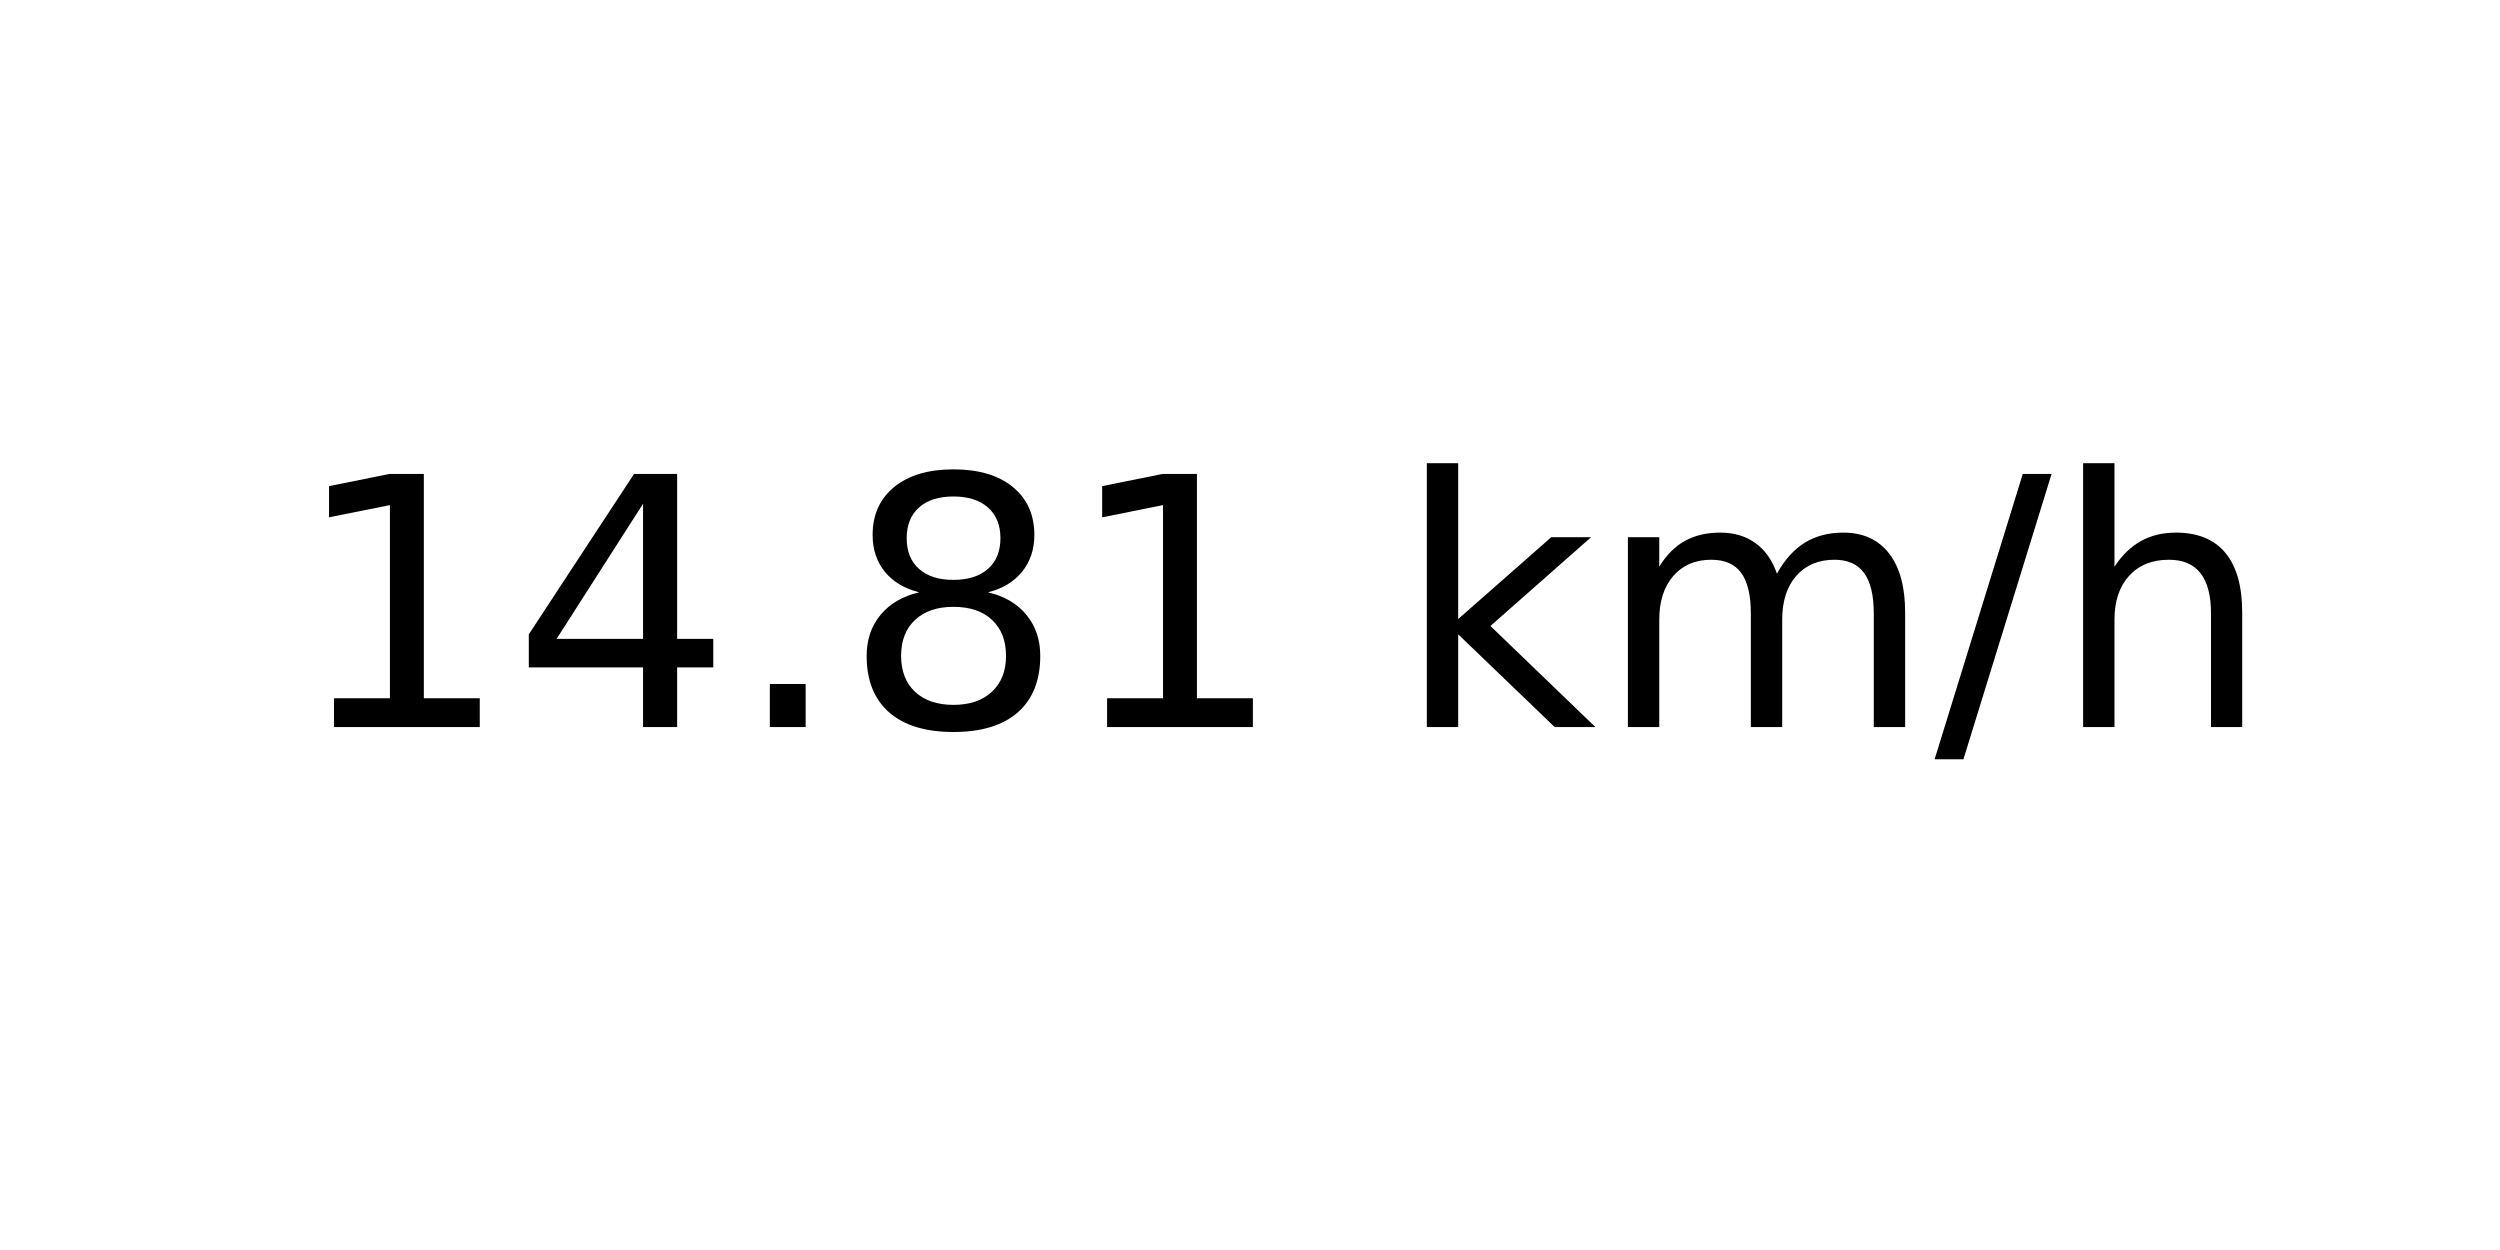
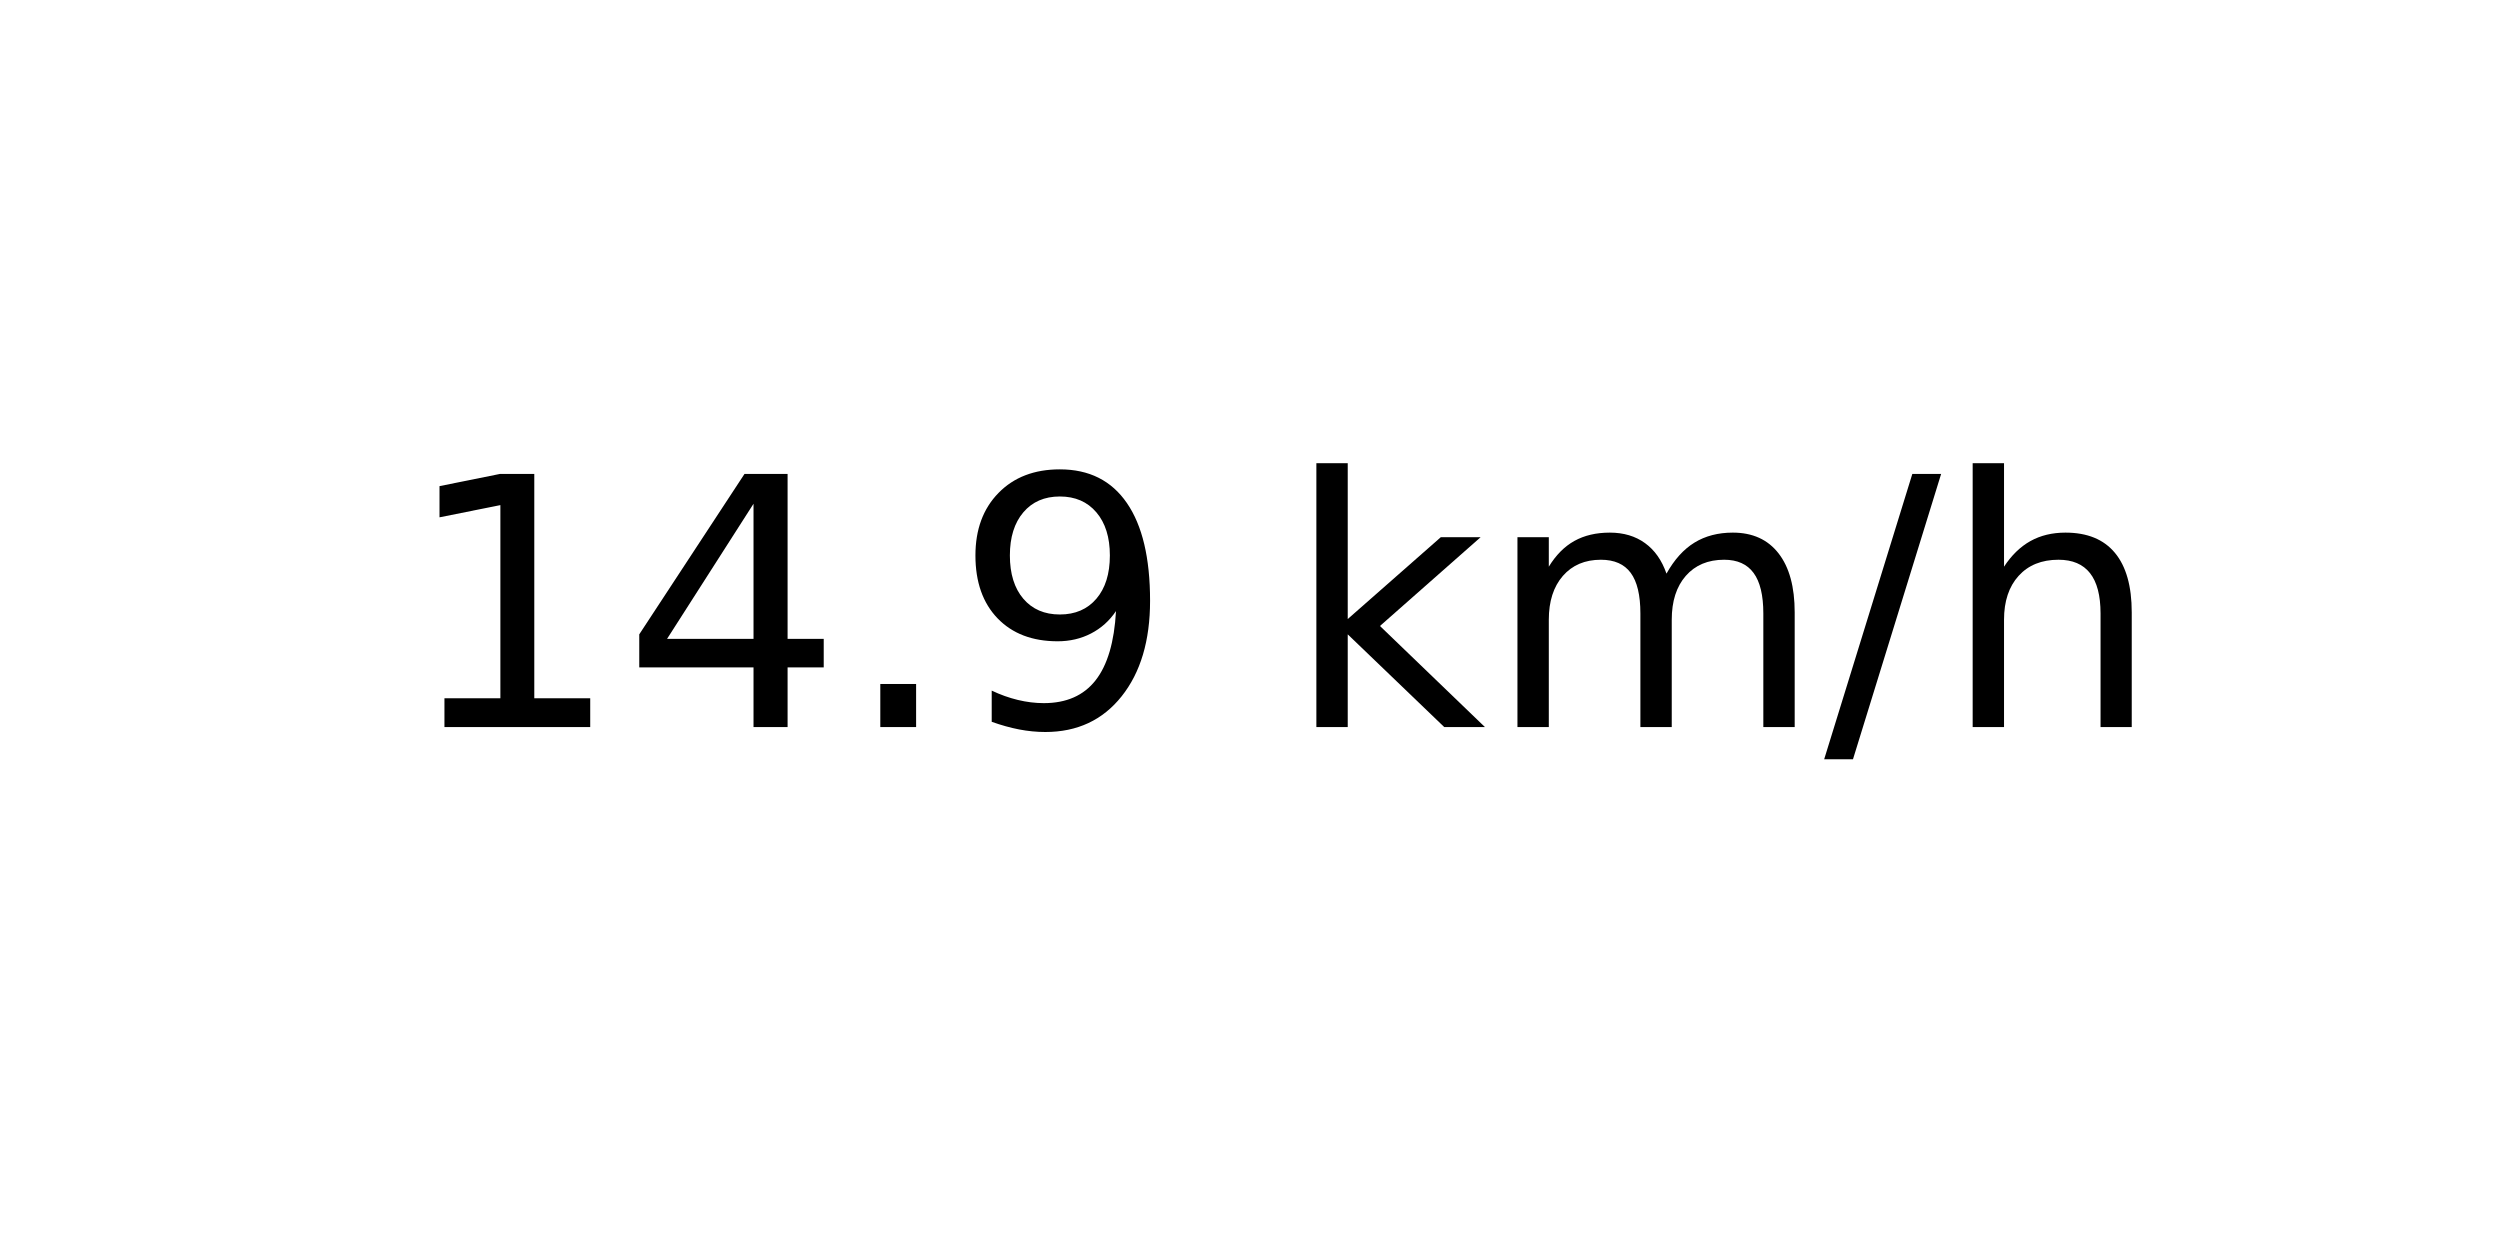
<svg xmlns="http://www.w3.org/2000/svg" xmlns:xlink="http://www.w3.org/1999/xlink" width="72pt" height="36pt" viewBox="0 0 72 36" version="1.1">
  <defs>
    <style type="text/css">*{stroke-linejoin: round; stroke-linecap: butt}</style>
  </defs>
  <g id="figure_1">
    <g id="axes_1">
      <g id="text_1">
-         <g transform="translate(8.378125 20.93937) scale(0.1 -0.1)">
+         <g transform="translate(11.55937 20.93937) scale(0.1 -0.1)">
          <defs>
            <path id="DejaVuSans-31" d="M 794 531  L 1825 531  L 1825 4091  L 703 3866  L 703 4441  L 1819 4666  L 2450 4666  L 2450 531  L 3481 531  L 3481 0  L 794 0  L 794 531  z " transform="scale(0.015625)" />
            <path id="DejaVuSans-34" d="M 2419 4116  L 825 1625  L 2419 1625  L 2419 4116  z M 2253 4666  L 3047 4666  L 3047 1625  L 3713 1625  L 3713 1100  L 3047 1100  L 3047 0  L 2419 0  L 2419 1100  L 313 1100  L 313 1709  L 2253 4666  z " transform="scale(0.015625)" />
            <path id="DejaVuSans-2e" d="M 684 794  L 1344 794  L 1344 0  L 684 0  L 684 794  z " transform="scale(0.015625)" />
-             <path id="DejaVuSans-38" d="M 2034 2216  Q 1584 2216 1326 1975  Q 1069 1734 1069 1313  Q 1069 891 1326 650  Q 1584 409 2034 409  Q 2484 409 2743 651  Q 3003 894 3003 1313  Q 3003 1734 2745 1975  Q 2488 2216 2034 2216  z M 1403 2484  Q 997 2584 770 2862  Q 544 3141 544 3541  Q 544 4100 942 4425  Q 1341 4750 2034 4750  Q 2731 4750 3128 4425  Q 3525 4100 3525 3541  Q 3525 3141 3298 2862  Q 3072 2584 2669 2484  Q 3125 2378 3379 2068  Q 3634 1759 3634 1313  Q 3634 634 3220 271  Q 2806 -91 2034 -91  Q 1263 -91 848 271  Q 434 634 434 1313  Q 434 1759 690 2068  Q 947 2378 1403 2484  z M 1172 3481  Q 1172 3119 1398 2916  Q 1625 2713 2034 2713  Q 2441 2713 2670 2916  Q 2900 3119 2900 3481  Q 2900 3844 2670 4047  Q 2441 4250 2034 4250  Q 1625 4250 1398 4047  Q 1172 3844 1172 3481  z " transform="scale(0.015625)" />
+             <path id="DejaVuSans-39" d="M 703 97  L 703 672  Q 941 559 1184 500  Q 1428 441 1663 441  Q 2288 441 2617 861  Q 2947 1281 2994 2138  Q 2813 1869 2534 1725  Q 2256 1581 1919 1581  Q 1219 1581 811 2004  Q 403 2428 403 3163  Q 403 3881 828 4315  Q 1253 4750 1959 4750  Q 2769 4750 3195 4129  Q 3622 3509 3622 2328  Q 3622 1225 3098 567  Q 2575 -91 1691 -91  Q 1453 -91 1209 -44  Q 966 3 703 97  z M 1959 2075  Q 2384 2075 2632 2365  Q 2881 2656 2881 3163  Q 2881 3666 2632 3958  Q 2384 4250 1959 4250  Q 1534 4250 1286 3958  Q 1038 3666 1038 3163  Q 1038 2656 1286 2365  Q 1534 2075 1959 2075  z " transform="scale(0.015625)" />
            <path id="DejaVuSans-20" transform="scale(0.015625)" />
            <path id="DejaVuSans-6b" d="M 581 4863  L 1159 4863  L 1159 1991  L 2875 3500  L 3609 3500  L 1753 1863  L 3688 0  L 2938 0  L 1159 1709  L 1159 0  L 581 0  L 581 4863  z " transform="scale(0.015625)" />
            <path id="DejaVuSans-6d" d="M 3328 2828  Q 3544 3216 3844 3400  Q 4144 3584 4550 3584  Q 5097 3584 5394 3201  Q 5691 2819 5691 2113  L 5691 0  L 5113 0  L 5113 2094  Q 5113 2597 4934 2840  Q 4756 3084 4391 3084  Q 3944 3084 3684 2787  Q 3425 2491 3425 1978  L 3425 0  L 2847 0  L 2847 2094  Q 2847 2600 2669 2842  Q 2491 3084 2119 3084  Q 1678 3084 1418 2786  Q 1159 2488 1159 1978  L 1159 0  L 581 0  L 581 3500  L 1159 3500  L 1159 2956  Q 1356 3278 1631 3431  Q 1906 3584 2284 3584  Q 2666 3584 2933 3390  Q 3200 3197 3328 2828  z " transform="scale(0.015625)" />
            <path id="DejaVuSans-2f" d="M 1625 4666  L 2156 4666  L 531 -594  L 0 -594  L 1625 4666  z " transform="scale(0.015625)" />
            <path id="DejaVuSans-68" d="M 3513 2113  L 3513 0  L 2938 0  L 2938 2094  Q 2938 2591 2744 2837  Q 2550 3084 2163 3084  Q 1697 3084 1428 2787  Q 1159 2491 1159 1978  L 1159 0  L 581 0  L 581 4863  L 1159 4863  L 1159 2956  Q 1366 3272 1645 3428  Q 1925 3584 2291 3584  Q 2894 3584 3203 3211  Q 3513 2838 3513 2113  z " transform="scale(0.015625)" />
          </defs>
          <use xlink:href="#DejaVuSans-31" />
          <use xlink:href="#DejaVuSans-34" x="63.623" />
          <use xlink:href="#DejaVuSans-2e" x="127.246" />
-           <use xlink:href="#DejaVuSans-38" x="159.033" />
-           <use xlink:href="#DejaVuSans-31" x="222.656" />
-           <use xlink:href="#DejaVuSans-20" x="286.279" />
-           <use xlink:href="#DejaVuSans-6b" x="318.066" />
-           <use xlink:href="#DejaVuSans-6d" x="375.977" />
-           <use xlink:href="#DejaVuSans-2f" x="473.389" />
-           <use xlink:href="#DejaVuSans-68" x="507.08" />
+           <use xlink:href="#DejaVuSans-39" x="159.033" />
+           <use xlink:href="#DejaVuSans-20" x="222.656" />
+           <use xlink:href="#DejaVuSans-6b" x="254.443" />
+           <use xlink:href="#DejaVuSans-6d" x="312.354" />
+           <use xlink:href="#DejaVuSans-2f" x="409.766" />
+           <use xlink:href="#DejaVuSans-68" x="443.457" />
        </g>
      </g>
    </g>
  </g>
</svg>
